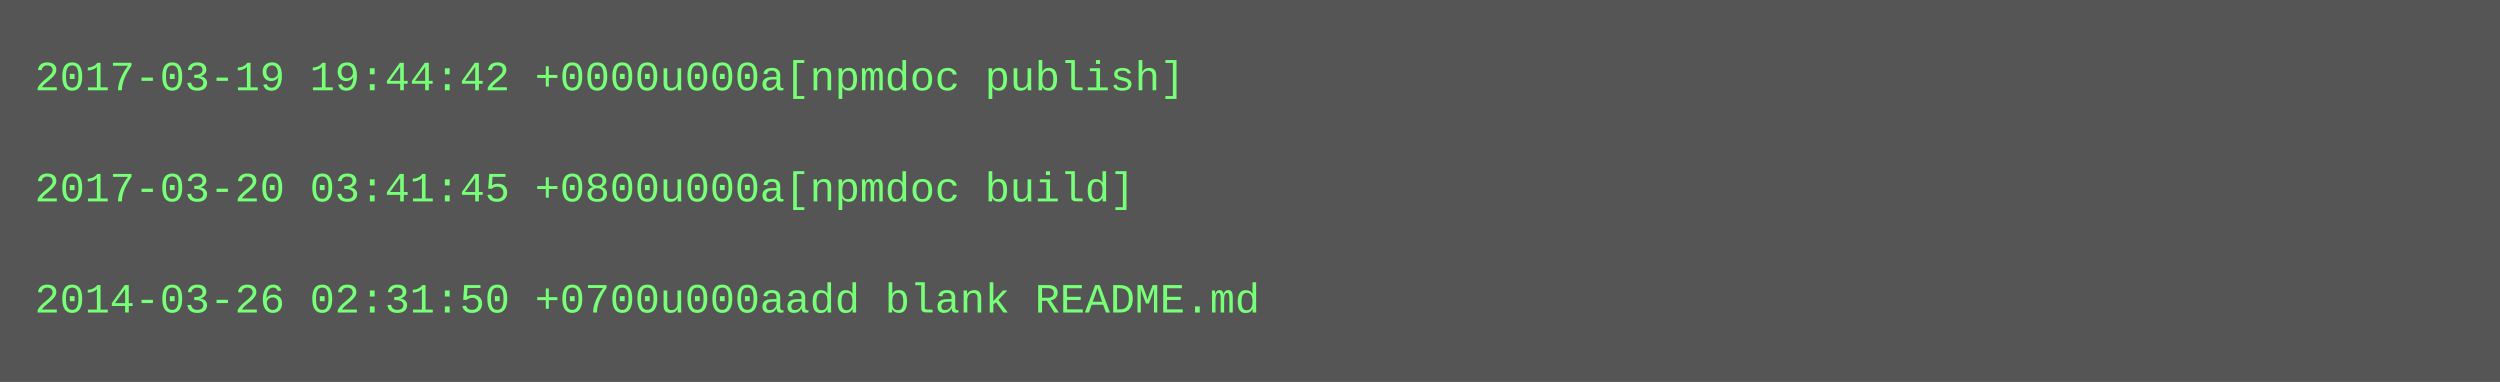
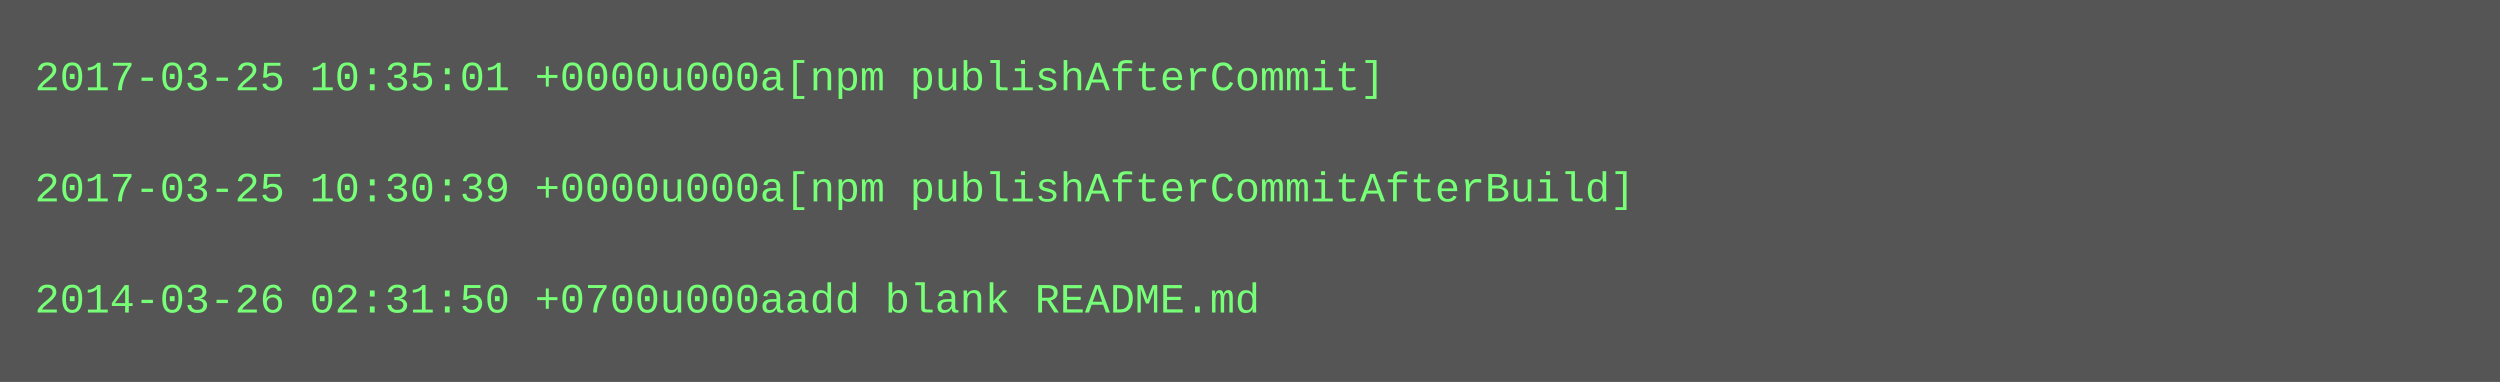
<svg xmlns="http://www.w3.org/2000/svg" height="110" width="720">
  <rect height="110" fill="#555" width="720" />
  <text fill="#7f7" font-family="Courier New" font-size="12" xml:space="preserve">
-     <tspan x="10" y="26">2017-03-19 19:44:42 +0000u000a[npmdoc publish]</tspan>
+     <tspan x="10" y="26">2017-03-25 10:35:01 +0000u000a[npm publishAfterCommit]</tspan>
    <tspan x="10" y="42" />
-     <tspan x="10" y="58">2017-03-20 03:41:45 +0800u000a[npmdoc build]</tspan>
+     <tspan x="10" y="58">2017-03-25 10:30:39 +0000u000a[npm publishAfterCommitAfterBuild]</tspan>
    <tspan x="10" y="74" />
    <tspan x="10" y="90">2014-03-26 02:31:50 +0700u000aadd blank README.md</tspan>
  </text>
</svg>
